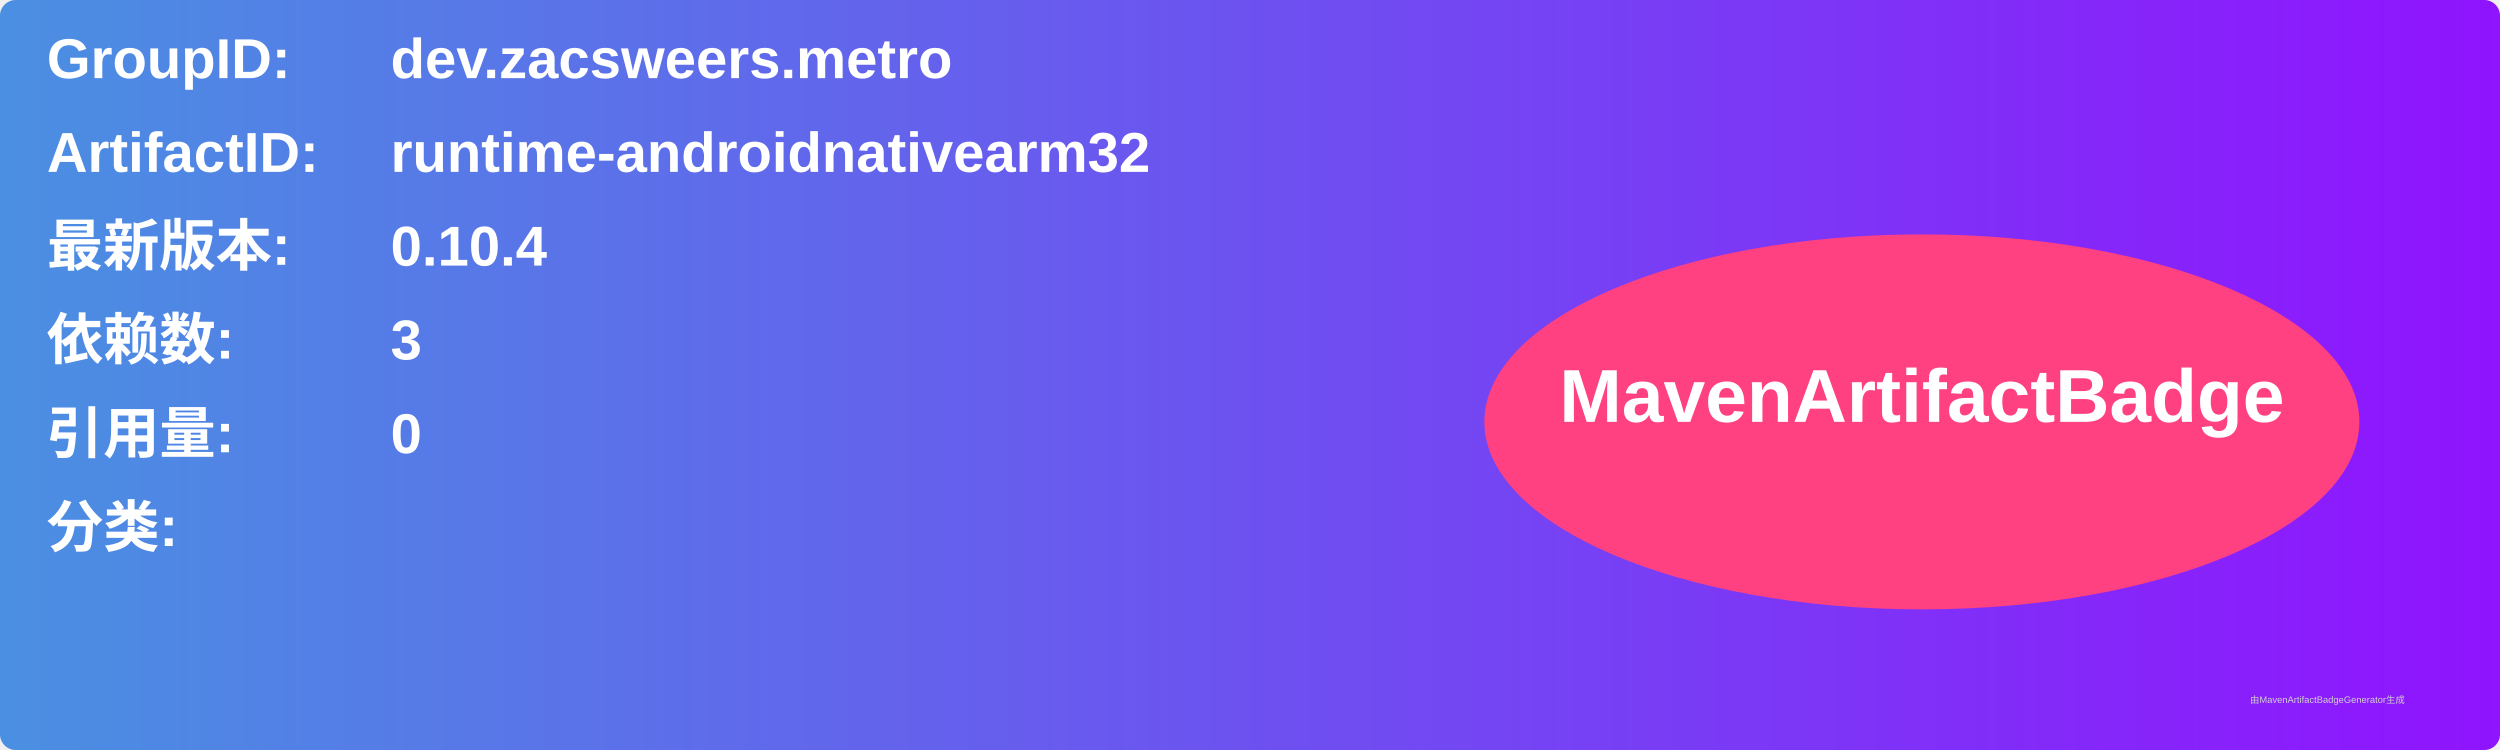
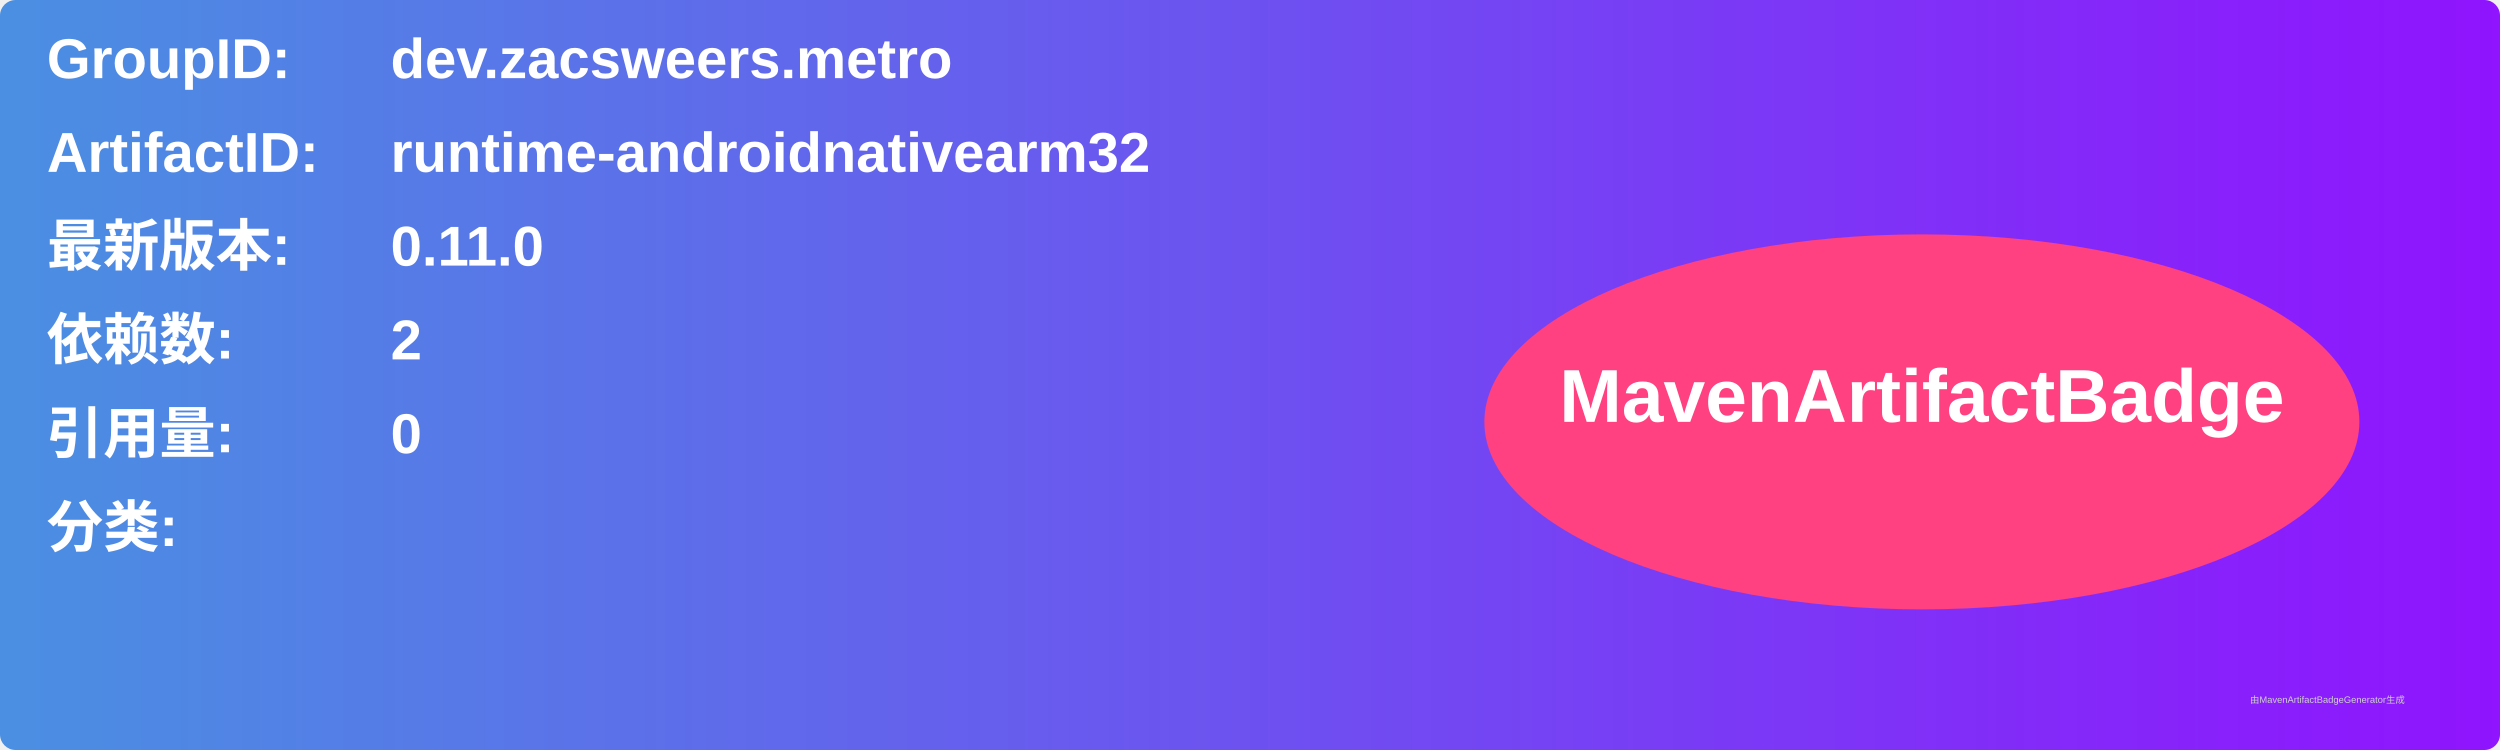
<svg xmlns="http://www.w3.org/2000/svg" width="800" height="240" viewBox="0 0 800 240">
  <linearGradient id="grad" x1="0%" y1="0%" x2="100%" y2="0%">
    <stop offset="0%" stop-color="#4a90e2" />
    <stop offset="100%" stop-color="#9013fe" />
  </linearGradient>
  <rect width="100%" height="100%" rx="5" ry="5" fill="url(#grad)" />
  <g transform="translate(15, 15)">
    <text x="0" y="10" font-family="Arial" font-size="18" fill="white" font-weight="bold" width="260">GroupID:</text>
    <text x="110" y="10" font-family="Arial" font-size="18" fill="white" font-weight="bold" width="460">dev.zacsweers.metro</text>
    <text x="0" y="40" font-family="Arial" font-size="18" fill="white" font-weight="bold" width="260">ArtifactID:</text>
    <text x="110" y="40" font-family="Arial" font-size="18" fill="white" font-weight="bold" width="460">runtime-androidnativearm32</text>
    <text x="0" y="70" font-family="Arial" font-size="18" fill="white" font-weight="bold">最新版本:</text>
    <text x="110" y="70" font-family="Arial" font-size="18" fill="white" font-weight="bold">
-       <tspan font-weight="bold">0.10.4</tspan>
+       <tspan font-weight="bold">0.11.0</tspan>
    </text>
    <text x="0" y="100" font-family="Arial" font-size="18" fill="white" font-weight="bold">依赖数: </text>
    <text x="110" y="100" font-family="Arial" font-size="18" fill="white">
-       <tspan font-weight="bold">3</tspan>
+       <tspan font-weight="bold">2</tspan>
    </text>
    <text x="0" y="130" font-family="Arial" font-size="18" fill="white" font-weight="bold">引用量: </text>
    <text x="110" y="130" font-family="Arial" font-size="18" fill="white">
      <tspan font-weight="bold">0</tspan>
    </text>
    <text x="0" y="160" font-family="Arial" font-size="18" fill="white" font-weight="bold">分类:</text>
    <text x="10" y="190" font-family="Arial" font-size="10" fill="white">
      <tspan font-weight="bold" />
    </text>
    <ellipse cx="600" cy="120" rx="140" ry="60" fill="#ff4081" />
    <text x="600" y="120" text-anchor="middle" font-family="Arial" font-size="24" fill="white" font-weight="bold">MavenArtifactBadge</text>
  </g>
  <text x="720" y="225" font-family="Arial" font-size="3" fill="#d0d0d0">由MavenArtifactBadgeGenerator生成</text>
</svg>
